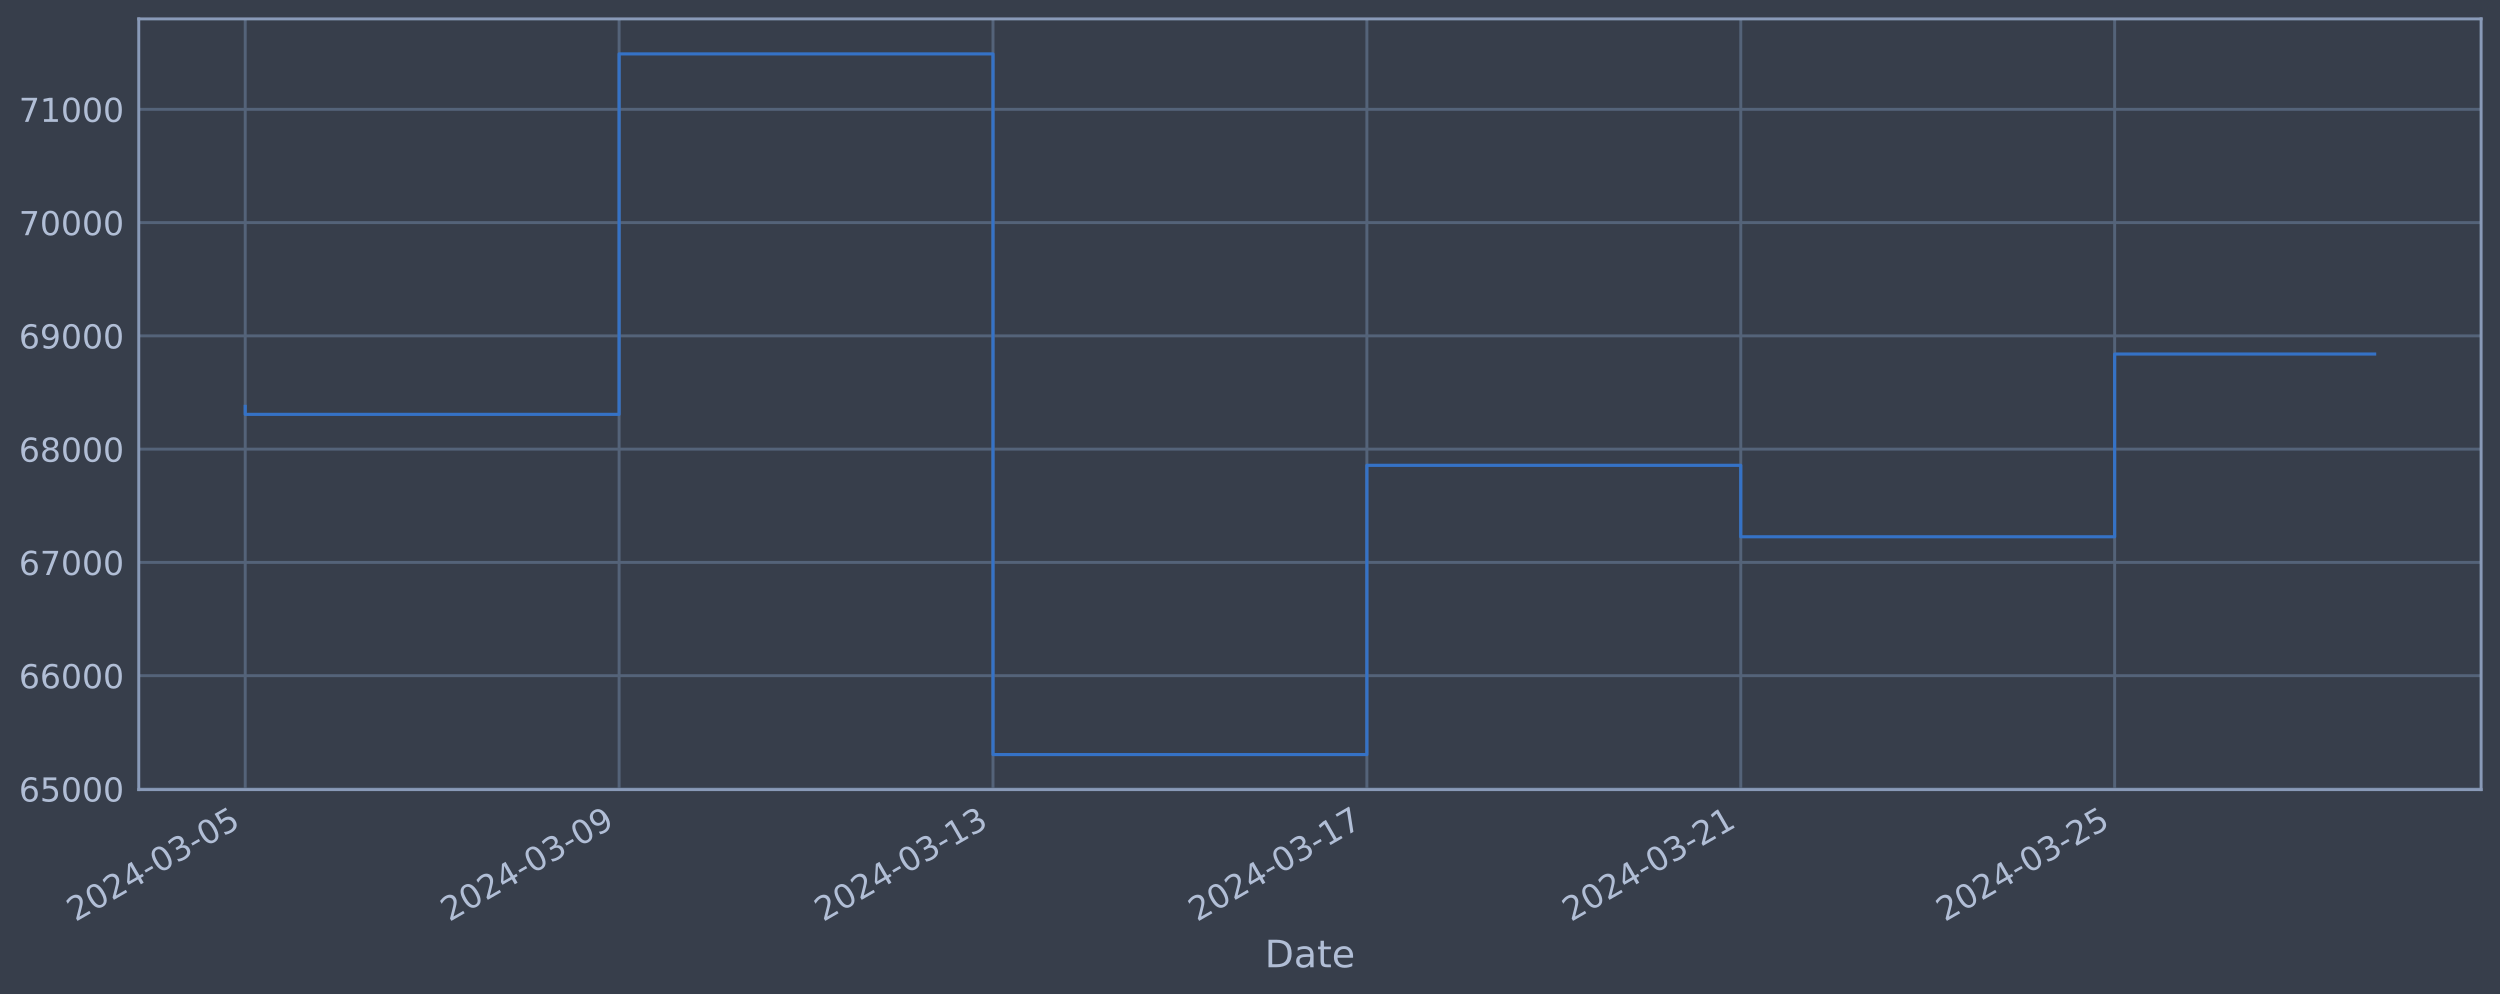
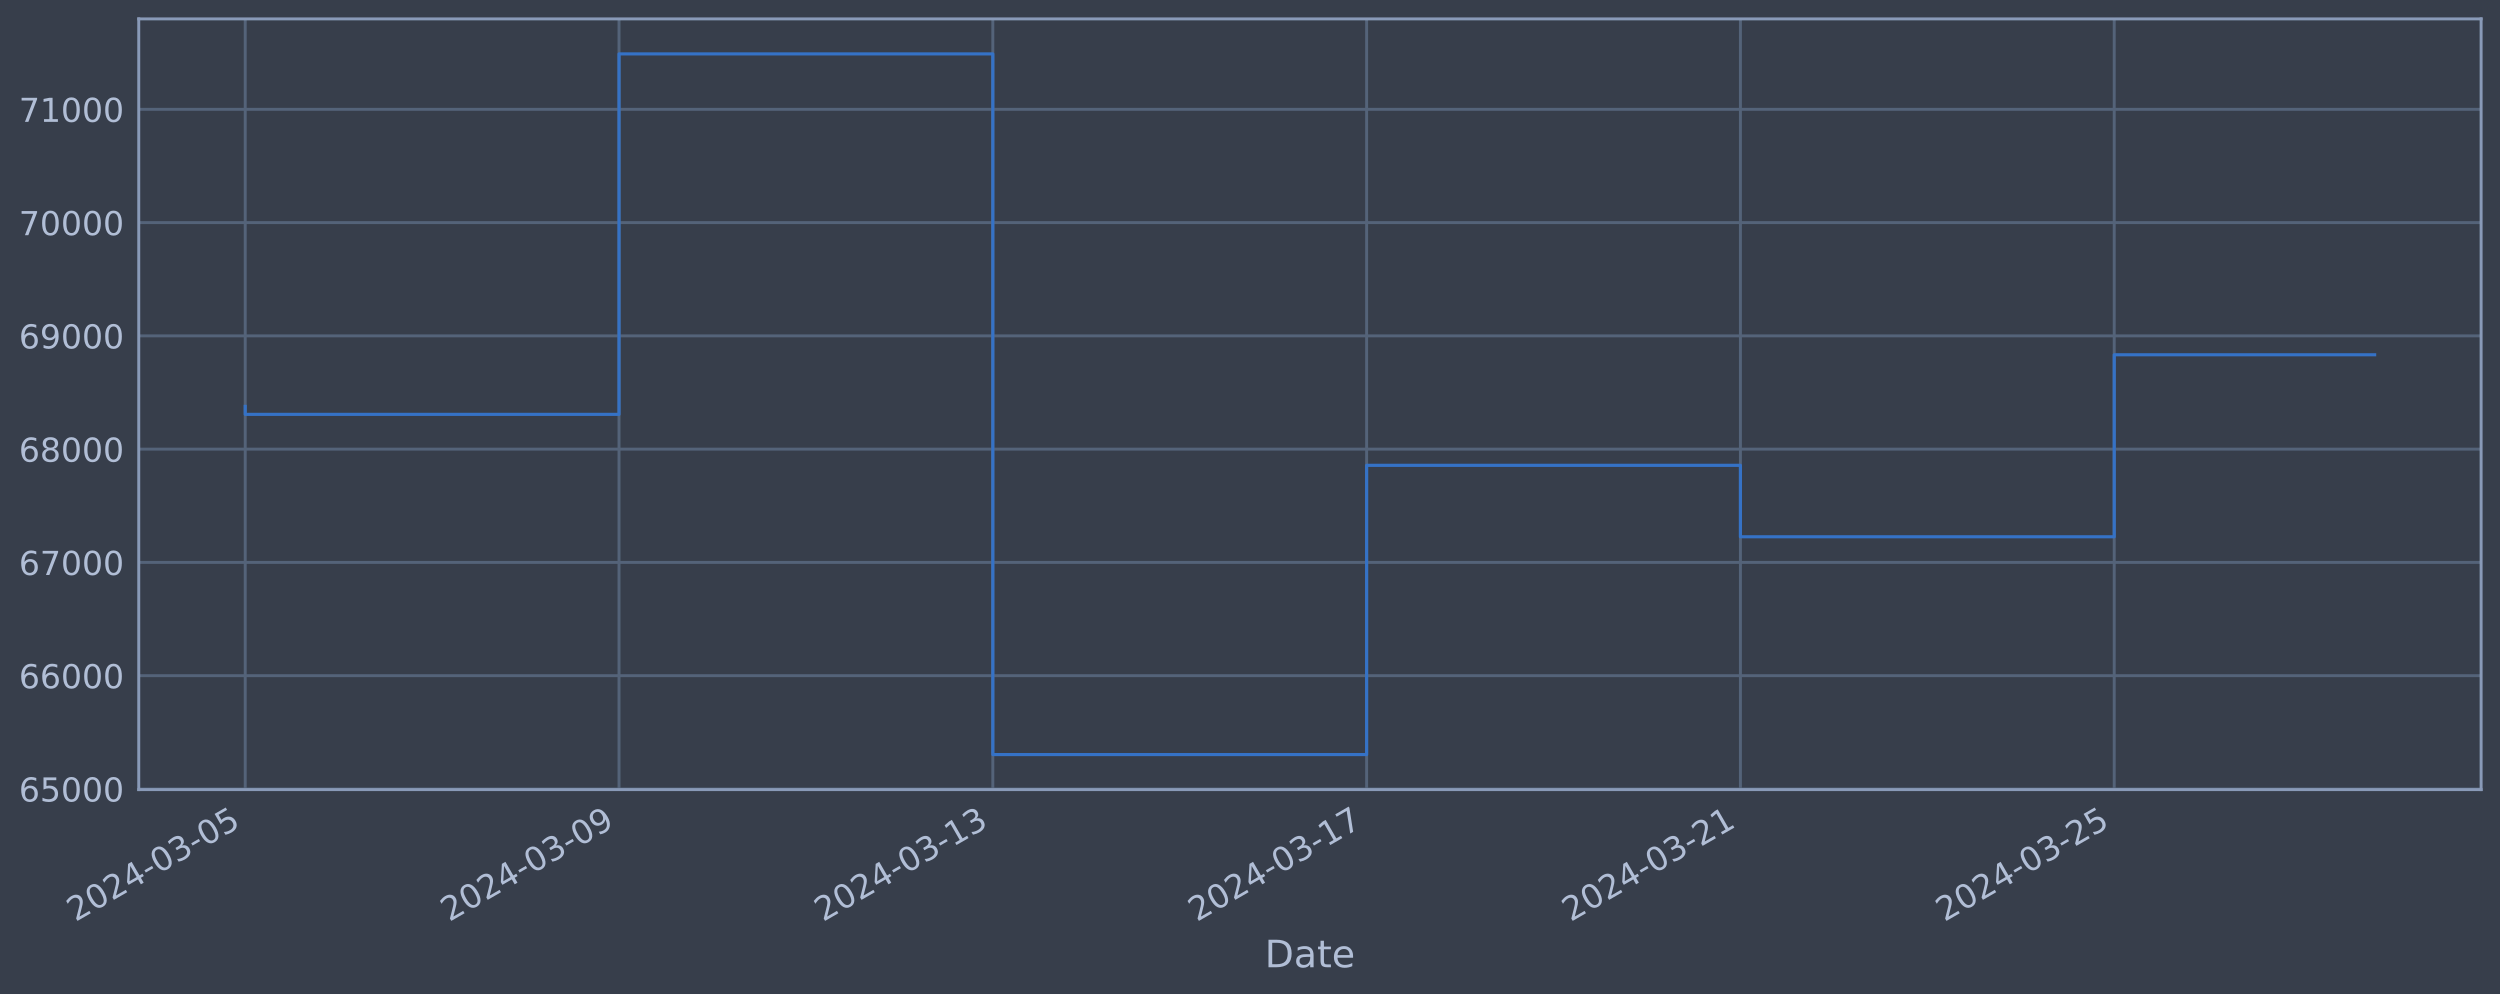
<svg xmlns="http://www.w3.org/2000/svg" xmlns:xlink="http://www.w3.org/1999/xlink" width="952.884pt" height="378.87pt" viewBox="0 0 952.884 378.87" version="1.1">
  <defs>
    <style type="text/css">*{stroke-linejoin: round; stroke-linecap: butt}</style>
  </defs>
  <g id="figure_1">
    <g id="patch_1">
      <path d="M 0 378.87  L 952.884 378.87  L 952.884 0  L 0 0  z " style="fill: #373e4b" />
    </g>
    <g id="axes_1">
      <g id="patch_2">
        <path d="M 52.884 300.96  L 945.684 300.96  L 945.684 7.2  L 52.884 7.2  z " style="fill: #373e4b" />
      </g>
      <g id="matplotlib.axis_1">
        <g id="xtick_1">
          <g id="line2d_1">
-             <path d="M 93.466 300.96  L 93.466 7.2  " clip-path="url(#p38cda3d01b)" style="fill: none; stroke: #546379; stroke-width: 1.12; stroke-linecap: square" />
+             <path d="M 93.466 300.96  L 93.466 7.2  " clip-path="url(#p4649cef2d2)" style="fill: none; stroke: #546379; stroke-width: 1.12; stroke-linecap: square" />
          </g>
          <g id="line2d_2" />
          <g id="text_1">
            <g style="fill: #b1bed6" transform="translate(28.74006 351.4642) rotate(-30) scale(0.126 -0.126)">
              <defs>
                <path id="DejaVuSans-32" d="M 1228 531  L 3431 531  L 3431 0  L 469 0  L 469 531  Q 828 903 1448 1529  Q 2069 2156 2228 2338  Q 2531 2678 2651 2914  Q 2772 3150 2772 3378  Q 2772 3750 2511 3984  Q 2250 4219 1831 4219  Q 1534 4219 1204 4116  Q 875 4013 500 3803  L 500 4441  Q 881 4594 1212 4672  Q 1544 4750 1819 4750  Q 2544 4750 2975 4387  Q 3406 4025 3406 3419  Q 3406 3131 3298 2873  Q 3191 2616 2906 2266  Q 2828 2175 2409 1742  Q 1991 1309 1228 531  z " transform="scale(0.015625)" />
                <path id="DejaVuSans-30" d="M 2034 4250  Q 1547 4250 1301 3770  Q 1056 3291 1056 2328  Q 1056 1369 1301 889  Q 1547 409 2034 409  Q 2525 409 2770 889  Q 3016 1369 3016 2328  Q 3016 3291 2770 3770  Q 2525 4250 2034 4250  z M 2034 4750  Q 2819 4750 3233 4129  Q 3647 3509 3647 2328  Q 3647 1150 3233 529  Q 2819 -91 2034 -91  Q 1250 -91 836 529  Q 422 1150 422 2328  Q 422 3509 836 4129  Q 1250 4750 2034 4750  z " transform="scale(0.015625)" />
                <path id="DejaVuSans-34" d="M 2419 4116  L 825 1625  L 2419 1625  L 2419 4116  z M 2253 4666  L 3047 4666  L 3047 1625  L 3713 1625  L 3713 1100  L 3047 1100  L 3047 0  L 2419 0  L 2419 1100  L 313 1100  L 313 1709  L 2253 4666  z " transform="scale(0.015625)" />
                <path id="DejaVuSans-2d" d="M 313 2009  L 1997 2009  L 1997 1497  L 313 1497  L 313 2009  z " transform="scale(0.015625)" />
                <path id="DejaVuSans-33" d="M 2597 2516  Q 3050 2419 3304 2112  Q 3559 1806 3559 1356  Q 3559 666 3084 287  Q 2609 -91 1734 -91  Q 1441 -91 1130 -33  Q 819 25 488 141  L 488 750  Q 750 597 1062 519  Q 1375 441 1716 441  Q 2309 441 2620 675  Q 2931 909 2931 1356  Q 2931 1769 2642 2001  Q 2353 2234 1838 2234  L 1294 2234  L 1294 2753  L 1863 2753  Q 2328 2753 2575 2939  Q 2822 3125 2822 3475  Q 2822 3834 2567 4026  Q 2313 4219 1838 4219  Q 1578 4219 1281 4162  Q 984 4106 628 3988  L 628 4550  Q 988 4650 1302 4700  Q 1616 4750 1894 4750  Q 2613 4750 3031 4423  Q 3450 4097 3450 3541  Q 3450 3153 3228 2886  Q 3006 2619 2597 2516  z " transform="scale(0.015625)" />
                <path id="DejaVuSans-35" d="M 691 4666  L 3169 4666  L 3169 4134  L 1269 4134  L 1269 2991  Q 1406 3038 1543 3061  Q 1681 3084 1819 3084  Q 2600 3084 3056 2656  Q 3513 2228 3513 1497  Q 3513 744 3044 326  Q 2575 -91 1722 -91  Q 1428 -91 1123 -41  Q 819 9 494 109  L 494 744  Q 775 591 1075 516  Q 1375 441 1709 441  Q 2250 441 2565 725  Q 2881 1009 2881 1497  Q 2881 1984 2565 2268  Q 2250 2553 1709 2553  Q 1456 2553 1204 2497  Q 953 2441 691 2322  L 691 4666  z " transform="scale(0.015625)" />
              </defs>
              <use xlink:href="#DejaVuSans-32" />
              <use xlink:href="#DejaVuSans-30" x="63.623" />
              <use xlink:href="#DejaVuSans-32" x="127.246" />
              <use xlink:href="#DejaVuSans-34" x="190.869" />
              <use xlink:href="#DejaVuSans-2d" x="254.492" />
              <use xlink:href="#DejaVuSans-30" x="290.576" />
              <use xlink:href="#DejaVuSans-33" x="354.199" />
              <use xlink:href="#DejaVuSans-2d" x="417.822" />
              <use xlink:href="#DejaVuSans-30" x="453.906" />
              <use xlink:href="#DejaVuSans-35" x="517.529" />
            </g>
          </g>
        </g>
        <g id="xtick_2">
          <g id="line2d_3">
-             <path d="M 235.974 300.96  L 235.974 7.2  " clip-path="url(#p38cda3d01b)" style="fill: none; stroke: #546379; stroke-width: 1.12; stroke-linecap: square" />
+             <path d="M 235.941 300.96  L 235.941 7.2  " clip-path="url(#p4649cef2d2)" style="fill: none; stroke: #546379; stroke-width: 1.12; stroke-linecap: square" />
          </g>
          <g id="line2d_4" />
          <g id="text_2">
-             <g style="fill: #b1bed6" transform="translate(171.248 351.4642) rotate(-30) scale(0.126 -0.126)">
+             <g style="fill: #b1bed6" transform="translate(171.2154 351.4642) rotate(-30) scale(0.126 -0.126)">
              <defs>
                <path id="DejaVuSans-39" d="M 703 97  L 703 672  Q 941 559 1184 500  Q 1428 441 1663 441  Q 2288 441 2617 861  Q 2947 1281 2994 2138  Q 2813 1869 2534 1725  Q 2256 1581 1919 1581  Q 1219 1581 811 2004  Q 403 2428 403 3163  Q 403 3881 828 4315  Q 1253 4750 1959 4750  Q 2769 4750 3195 4129  Q 3622 3509 3622 2328  Q 3622 1225 3098 567  Q 2575 -91 1691 -91  Q 1453 -91 1209 -44  Q 966 3 703 97  z M 1959 2075  Q 2384 2075 2632 2365  Q 2881 2656 2881 3163  Q 2881 3666 2632 3958  Q 2384 4250 1959 4250  Q 1534 4250 1286 3958  Q 1038 3666 1038 3163  Q 1038 2656 1286 2365  Q 1534 2075 1959 2075  z " transform="scale(0.015625)" />
              </defs>
              <use xlink:href="#DejaVuSans-32" />
              <use xlink:href="#DejaVuSans-30" x="63.623" />
              <use xlink:href="#DejaVuSans-32" x="127.246" />
              <use xlink:href="#DejaVuSans-34" x="190.869" />
              <use xlink:href="#DejaVuSans-2d" x="254.492" />
              <use xlink:href="#DejaVuSans-30" x="290.576" />
              <use xlink:href="#DejaVuSans-33" x="354.199" />
              <use xlink:href="#DejaVuSans-2d" x="417.822" />
              <use xlink:href="#DejaVuSans-30" x="453.906" />
              <use xlink:href="#DejaVuSans-39" x="517.529" />
            </g>
          </g>
        </g>
        <g id="xtick_3">
          <g id="line2d_5">
-             <path d="M 378.481 300.96  L 378.481 7.2  " clip-path="url(#p38cda3d01b)" style="fill: none; stroke: #546379; stroke-width: 1.12; stroke-linecap: square" />
+             <path d="M 378.416 300.96  L 378.416 7.2  " clip-path="url(#p4649cef2d2)" style="fill: none; stroke: #546379; stroke-width: 1.12; stroke-linecap: square" />
          </g>
          <g id="line2d_6" />
          <g id="text_3">
-             <g style="fill: #b1bed6" transform="translate(313.756 351.4642) rotate(-30) scale(0.126 -0.126)">
+             <g style="fill: #b1bed6" transform="translate(313.6907 351.4642) rotate(-30) scale(0.126 -0.126)">
              <defs>
                <path id="DejaVuSans-31" d="M 794 531  L 1825 531  L 1825 4091  L 703 3866  L 703 4441  L 1819 4666  L 2450 4666  L 2450 531  L 3481 531  L 3481 0  L 794 0  L 794 531  z " transform="scale(0.015625)" />
              </defs>
              <use xlink:href="#DejaVuSans-32" />
              <use xlink:href="#DejaVuSans-30" x="63.623" />
              <use xlink:href="#DejaVuSans-32" x="127.246" />
              <use xlink:href="#DejaVuSans-34" x="190.869" />
              <use xlink:href="#DejaVuSans-2d" x="254.492" />
              <use xlink:href="#DejaVuSans-30" x="290.576" />
              <use xlink:href="#DejaVuSans-33" x="354.199" />
              <use xlink:href="#DejaVuSans-2d" x="417.822" />
              <use xlink:href="#DejaVuSans-31" x="453.906" />
              <use xlink:href="#DejaVuSans-33" x="517.529" />
            </g>
          </g>
        </g>
        <g id="xtick_4">
          <g id="line2d_7">
-             <path d="M 520.989 300.96  L 520.989 7.2  " clip-path="url(#p38cda3d01b)" style="fill: none; stroke: #546379; stroke-width: 1.12; stroke-linecap: square" />
+             <path d="M 520.891 300.96  L 520.891 7.2  " clip-path="url(#p4649cef2d2)" style="fill: none; stroke: #546379; stroke-width: 1.12; stroke-linecap: square" />
          </g>
          <g id="line2d_8" />
          <g id="text_4">
-             <g style="fill: #b1bed6" transform="translate(456.2639 351.4642) rotate(-30) scale(0.126 -0.126)">
+             <g style="fill: #b1bed6" transform="translate(456.166 351.4642) rotate(-30) scale(0.126 -0.126)">
              <defs>
                <path id="DejaVuSans-37" d="M 525 4666  L 3525 4666  L 3525 4397  L 1831 0  L 1172 0  L 2766 4134  L 525 4134  L 525 4666  z " transform="scale(0.015625)" />
              </defs>
              <use xlink:href="#DejaVuSans-32" />
              <use xlink:href="#DejaVuSans-30" x="63.623" />
              <use xlink:href="#DejaVuSans-32" x="127.246" />
              <use xlink:href="#DejaVuSans-34" x="190.869" />
              <use xlink:href="#DejaVuSans-2d" x="254.492" />
              <use xlink:href="#DejaVuSans-30" x="290.576" />
              <use xlink:href="#DejaVuSans-33" x="354.199" />
              <use xlink:href="#DejaVuSans-2d" x="417.822" />
              <use xlink:href="#DejaVuSans-31" x="453.906" />
              <use xlink:href="#DejaVuSans-37" x="517.529" />
            </g>
          </g>
        </g>
        <g id="xtick_5">
          <g id="line2d_9">
-             <path d="M 663.497 300.96  L 663.497 7.2  " clip-path="url(#p38cda3d01b)" style="fill: none; stroke: #546379; stroke-width: 1.12; stroke-linecap: square" />
+             <path d="M 663.367 300.96  L 663.367 7.2  " clip-path="url(#p4649cef2d2)" style="fill: none; stroke: #546379; stroke-width: 1.12; stroke-linecap: square" />
          </g>
          <g id="line2d_10" />
          <g id="text_5">
-             <g style="fill: #b1bed6" transform="translate(598.7718 351.4642) rotate(-30) scale(0.126 -0.126)">
+             <g style="fill: #b1bed6" transform="translate(598.6413 351.4642) rotate(-30) scale(0.126 -0.126)">
              <use xlink:href="#DejaVuSans-32" />
              <use xlink:href="#DejaVuSans-30" x="63.623" />
              <use xlink:href="#DejaVuSans-32" x="127.246" />
              <use xlink:href="#DejaVuSans-34" x="190.869" />
              <use xlink:href="#DejaVuSans-2d" x="254.492" />
              <use xlink:href="#DejaVuSans-30" x="290.576" />
              <use xlink:href="#DejaVuSans-33" x="354.199" />
              <use xlink:href="#DejaVuSans-2d" x="417.822" />
              <use xlink:href="#DejaVuSans-32" x="453.906" />
              <use xlink:href="#DejaVuSans-31" x="517.529" />
            </g>
          </g>
        </g>
        <g id="xtick_6">
          <g id="line2d_11">
-             <path d="M 806.005 300.96  L 806.005 7.2  " clip-path="url(#p38cda3d01b)" style="fill: none; stroke: #546379; stroke-width: 1.12; stroke-linecap: square" />
+             <path d="M 805.842 300.96  L 805.842 7.2  " clip-path="url(#p4649cef2d2)" style="fill: none; stroke: #546379; stroke-width: 1.12; stroke-linecap: square" />
          </g>
          <g id="line2d_12" />
          <g id="text_6">
-             <g style="fill: #b1bed6" transform="translate(741.2798 351.4642) rotate(-30) scale(0.126 -0.126)">
+             <g style="fill: #b1bed6" transform="translate(741.1166 351.4642) rotate(-30) scale(0.126 -0.126)">
              <use xlink:href="#DejaVuSans-32" />
              <use xlink:href="#DejaVuSans-30" x="63.623" />
              <use xlink:href="#DejaVuSans-32" x="127.246" />
              <use xlink:href="#DejaVuSans-34" x="190.869" />
              <use xlink:href="#DejaVuSans-2d" x="254.492" />
              <use xlink:href="#DejaVuSans-30" x="290.576" />
              <use xlink:href="#DejaVuSans-33" x="354.199" />
              <use xlink:href="#DejaVuSans-2d" x="417.822" />
              <use xlink:href="#DejaVuSans-32" x="453.906" />
              <use xlink:href="#DejaVuSans-35" x="517.529" />
            </g>
          </g>
        </g>
        <g id="text_7">
          <g style="fill: #b1bed6" transform="translate(482.0746 368.6753) scale(0.144 -0.144)">
            <defs>
              <path id="DejaVuSans-44" d="M 1259 4147  L 1259 519  L 2022 519  Q 2988 519 3436 956  Q 3884 1394 3884 2338  Q 3884 3275 3436 3711  Q 2988 4147 2022 4147  L 1259 4147  z M 628 4666  L 1925 4666  Q 3281 4666 3915 4102  Q 4550 3538 4550 2338  Q 4550 1131 3912 565  Q 3275 0 1925 0  L 628 0  L 628 4666  z " transform="scale(0.015625)" />
              <path id="DejaVuSans-61" d="M 2194 1759  Q 1497 1759 1228 1600  Q 959 1441 959 1056  Q 959 750 1161 570  Q 1363 391 1709 391  Q 2188 391 2477 730  Q 2766 1069 2766 1631  L 2766 1759  L 2194 1759  z M 3341 1997  L 3341 0  L 2766 0  L 2766 531  Q 2569 213 2275 61  Q 1981 -91 1556 -91  Q 1019 -91 701 211  Q 384 513 384 1019  Q 384 1609 779 1909  Q 1175 2209 1959 2209  L 2766 2209  L 2766 2266  Q 2766 2663 2505 2880  Q 2244 3097 1772 3097  Q 1472 3097 1187 3025  Q 903 2953 641 2809  L 641 3341  Q 956 3463 1253 3523  Q 1550 3584 1831 3584  Q 2591 3584 2966 3190  Q 3341 2797 3341 1997  z " transform="scale(0.015625)" />
              <path id="DejaVuSans-74" d="M 1172 4494  L 1172 3500  L 2356 3500  L 2356 3053  L 1172 3053  L 1172 1153  Q 1172 725 1289 603  Q 1406 481 1766 481  L 2356 481  L 2356 0  L 1766 0  Q 1100 0 847 248  Q 594 497 594 1153  L 594 3053  L 172 3053  L 172 3500  L 594 3500  L 594 4494  L 1172 4494  z " transform="scale(0.015625)" />
              <path id="DejaVuSans-65" d="M 3597 1894  L 3597 1613  L 953 1613  Q 991 1019 1311 708  Q 1631 397 2203 397  Q 2534 397 2845 478  Q 3156 559 3463 722  L 3463 178  Q 3153 47 2828 -22  Q 2503 -91 2169 -91  Q 1331 -91 842 396  Q 353 884 353 1716  Q 353 2575 817 3079  Q 1281 3584 2069 3584  Q 2775 3584 3186 3129  Q 3597 2675 3597 1894  z M 3022 2063  Q 3016 2534 2758 2815  Q 2500 3097 2075 3097  Q 1594 3097 1305 2825  Q 1016 2553 972 2059  L 3022 2063  z " transform="scale(0.015625)" />
            </defs>
            <use xlink:href="#DejaVuSans-44" />
            <use xlink:href="#DejaVuSans-61" x="77.002" />
            <use xlink:href="#DejaVuSans-74" x="138.281" />
            <use xlink:href="#DejaVuSans-65" x="177.49" />
          </g>
        </g>
      </g>
      <g id="matplotlib.axis_2">
        <g id="ytick_1">
          <g id="line2d_13">
-             <path d="M 52.884 300.718  L 945.684 300.718  " clip-path="url(#p38cda3d01b)" style="fill: none; stroke: #546379; stroke-width: 1.12; stroke-linecap: square" />
+             <path d="M 52.884 300.718  L 945.684 300.718  " clip-path="url(#p4649cef2d2)" style="fill: none; stroke: #546379; stroke-width: 1.12; stroke-linecap: square" />
          </g>
          <g id="line2d_14" />
          <g id="text_8">
            <g style="fill: #b1bed6" transform="translate(7.2 305.5049) scale(0.126 -0.126)">
              <defs>
                <path id="DejaVuSans-36" d="M 2113 2584  Q 1688 2584 1439 2293  Q 1191 2003 1191 1497  Q 1191 994 1439 701  Q 1688 409 2113 409  Q 2538 409 2786 701  Q 3034 994 3034 1497  Q 3034 2003 2786 2293  Q 2538 2584 2113 2584  z M 3366 4563  L 3366 3988  Q 3128 4100 2886 4159  Q 2644 4219 2406 4219  Q 1781 4219 1451 3797  Q 1122 3375 1075 2522  Q 1259 2794 1537 2939  Q 1816 3084 2150 3084  Q 2853 3084 3261 2657  Q 3669 2231 3669 1497  Q 3669 778 3244 343  Q 2819 -91 2113 -91  Q 1303 -91 875 529  Q 447 1150 447 2328  Q 447 3434 972 4092  Q 1497 4750 2381 4750  Q 2619 4750 2861 4703  Q 3103 4656 3366 4563  z " transform="scale(0.015625)" />
              </defs>
              <use xlink:href="#DejaVuSans-36" />
              <use xlink:href="#DejaVuSans-35" x="63.623" />
              <use xlink:href="#DejaVuSans-30" x="127.246" />
              <use xlink:href="#DejaVuSans-30" x="190.869" />
              <use xlink:href="#DejaVuSans-30" x="254.492" />
            </g>
          </g>
        </g>
        <g id="ytick_2">
          <g id="line2d_15">
-             <path d="M 52.884 257.544  L 945.684 257.544  " clip-path="url(#p38cda3d01b)" style="fill: none; stroke: #546379; stroke-width: 1.12; stroke-linecap: square" />
+             <path d="M 52.884 257.544  L 945.684 257.544  " clip-path="url(#p4649cef2d2)" style="fill: none; stroke: #546379; stroke-width: 1.12; stroke-linecap: square" />
          </g>
          <g id="line2d_16" />
          <g id="text_9">
            <g style="fill: #b1bed6" transform="translate(7.2 262.331) scale(0.126 -0.126)">
              <use xlink:href="#DejaVuSans-36" />
              <use xlink:href="#DejaVuSans-36" x="63.623" />
              <use xlink:href="#DejaVuSans-30" x="127.246" />
              <use xlink:href="#DejaVuSans-30" x="190.869" />
              <use xlink:href="#DejaVuSans-30" x="254.492" />
            </g>
          </g>
        </g>
        <g id="ytick_3">
          <g id="line2d_17">
-             <path d="M 52.884 214.37  L 945.684 214.37  " clip-path="url(#p38cda3d01b)" style="fill: none; stroke: #546379; stroke-width: 1.12; stroke-linecap: square" />
+             <path d="M 52.884 214.37  L 945.684 214.37  " clip-path="url(#p4649cef2d2)" style="fill: none; stroke: #546379; stroke-width: 1.12; stroke-linecap: square" />
          </g>
          <g id="line2d_18" />
          <g id="text_10">
            <g style="fill: #b1bed6" transform="translate(7.2 219.157) scale(0.126 -0.126)">
              <use xlink:href="#DejaVuSans-36" />
              <use xlink:href="#DejaVuSans-37" x="63.623" />
              <use xlink:href="#DejaVuSans-30" x="127.246" />
              <use xlink:href="#DejaVuSans-30" x="190.869" />
              <use xlink:href="#DejaVuSans-30" x="254.492" />
            </g>
          </g>
        </g>
        <g id="ytick_4">
          <g id="line2d_19">
-             <path d="M 52.884 171.196  L 945.684 171.196  " clip-path="url(#p38cda3d01b)" style="fill: none; stroke: #546379; stroke-width: 1.12; stroke-linecap: square" />
+             <path d="M 52.884 171.196  L 945.684 171.196  " clip-path="url(#p4649cef2d2)" style="fill: none; stroke: #546379; stroke-width: 1.12; stroke-linecap: square" />
          </g>
          <g id="line2d_20" />
          <g id="text_11">
            <g style="fill: #b1bed6" transform="translate(7.2 175.9831) scale(0.126 -0.126)">
              <defs>
                <path id="DejaVuSans-38" d="M 2034 2216  Q 1584 2216 1326 1975  Q 1069 1734 1069 1313  Q 1069 891 1326 650  Q 1584 409 2034 409  Q 2484 409 2743 651  Q 3003 894 3003 1313  Q 3003 1734 2745 1975  Q 2488 2216 2034 2216  z M 1403 2484  Q 997 2584 770 2862  Q 544 3141 544 3541  Q 544 4100 942 4425  Q 1341 4750 2034 4750  Q 2731 4750 3128 4425  Q 3525 4100 3525 3541  Q 3525 3141 3298 2862  Q 3072 2584 2669 2484  Q 3125 2378 3379 2068  Q 3634 1759 3634 1313  Q 3634 634 3220 271  Q 2806 -91 2034 -91  Q 1263 -91 848 271  Q 434 634 434 1313  Q 434 1759 690 2068  Q 947 2378 1403 2484  z M 1172 3481  Q 1172 3119 1398 2916  Q 1625 2713 2034 2713  Q 2441 2713 2670 2916  Q 2900 3119 2900 3481  Q 2900 3844 2670 4047  Q 2441 4250 2034 4250  Q 1625 4250 1398 4047  Q 1172 3844 1172 3481  z " transform="scale(0.015625)" />
              </defs>
              <use xlink:href="#DejaVuSans-36" />
              <use xlink:href="#DejaVuSans-38" x="63.623" />
              <use xlink:href="#DejaVuSans-30" x="127.246" />
              <use xlink:href="#DejaVuSans-30" x="190.869" />
              <use xlink:href="#DejaVuSans-30" x="254.492" />
            </g>
          </g>
        </g>
        <g id="ytick_5">
          <g id="line2d_21">
-             <path d="M 52.884 128.022  L 945.684 128.022  " clip-path="url(#p38cda3d01b)" style="fill: none; stroke: #546379; stroke-width: 1.12; stroke-linecap: square" />
+             <path d="M 52.884 128.022  L 945.684 128.022  " clip-path="url(#p4649cef2d2)" style="fill: none; stroke: #546379; stroke-width: 1.12; stroke-linecap: square" />
          </g>
          <g id="line2d_22" />
          <g id="text_12">
            <g style="fill: #b1bed6" transform="translate(7.2 132.8092) scale(0.126 -0.126)">
              <use xlink:href="#DejaVuSans-36" />
              <use xlink:href="#DejaVuSans-39" x="63.623" />
              <use xlink:href="#DejaVuSans-30" x="127.246" />
              <use xlink:href="#DejaVuSans-30" x="190.869" />
              <use xlink:href="#DejaVuSans-30" x="254.492" />
            </g>
          </g>
        </g>
        <g id="ytick_6">
          <g id="line2d_23">
-             <path d="M 52.884 84.848  L 945.684 84.848  " clip-path="url(#p38cda3d01b)" style="fill: none; stroke: #546379; stroke-width: 1.12; stroke-linecap: square" />
+             <path d="M 52.884 84.848  L 945.684 84.848  " clip-path="url(#p4649cef2d2)" style="fill: none; stroke: #546379; stroke-width: 1.12; stroke-linecap: square" />
          </g>
          <g id="line2d_24" />
          <g id="text_13">
            <g style="fill: #b1bed6" transform="translate(7.2 89.63523) scale(0.126 -0.126)">
              <use xlink:href="#DejaVuSans-37" />
              <use xlink:href="#DejaVuSans-30" x="63.623" />
              <use xlink:href="#DejaVuSans-30" x="127.246" />
              <use xlink:href="#DejaVuSans-30" x="190.869" />
              <use xlink:href="#DejaVuSans-30" x="254.492" />
            </g>
          </g>
        </g>
        <g id="ytick_7">
          <g id="line2d_25">
-             <path d="M 52.884 41.674  L 945.684 41.674  " clip-path="url(#p38cda3d01b)" style="fill: none; stroke: #546379; stroke-width: 1.12; stroke-linecap: square" />
+             <path d="M 52.884 41.674  L 945.684 41.674  " clip-path="url(#p4649cef2d2)" style="fill: none; stroke: #546379; stroke-width: 1.12; stroke-linecap: square" />
          </g>
          <g id="line2d_26" />
          <g id="text_14">
            <g style="fill: #b1bed6" transform="translate(7.2 46.4613) scale(0.126 -0.126)">
              <use xlink:href="#DejaVuSans-37" />
              <use xlink:href="#DejaVuSans-31" x="63.623" />
              <use xlink:href="#DejaVuSans-30" x="127.246" />
              <use xlink:href="#DejaVuSans-30" x="190.869" />
              <use xlink:href="#DejaVuSans-30" x="254.492" />
            </g>
          </g>
        </g>
      </g>
      <g id="line2d_27">
-         <path d="M 93.466 154.891  L 93.466 157.946  L 235.974 157.946  L 235.974 20.553  L 378.481 20.553  L 378.481 287.607  L 520.989 287.607  L 520.989 177.362  L 663.497 177.362  L 663.497 204.598  L 806.005 204.598  L 806.005 134.948  L 905.102 134.948  " clip-path="url(#p38cda3d01b)" style="fill: none; stroke: #3572c6; stroke-width: 1.2; stroke-linecap: square" />
+         <path d="M 93.466 154.891  L 93.466 157.946  L 235.941 157.946  L 235.941 20.553  L 378.416 20.553  L 378.416 287.607  L 520.891 287.607  L 520.891 177.362  L 663.367 177.362  L 663.367 204.598  L 805.842 204.598  L 805.842 135.221  L 905.102 135.221  " clip-path="url(#p4649cef2d2)" style="fill: none; stroke: #3572c6; stroke-width: 1.2; stroke-linecap: square" />
      </g>
      <g id="patch_3">
        <path d="M 52.884 300.96  L 52.884 7.2  " style="fill: none; stroke: #899ab8; stroke-width: 1.12; stroke-linejoin: miter; stroke-linecap: square" />
      </g>
      <g id="patch_4">
        <path d="M 945.684 300.96  L 945.684 7.2  " style="fill: none; stroke: #899ab8; stroke-width: 1.12; stroke-linejoin: miter; stroke-linecap: square" />
      </g>
      <g id="patch_5">
        <path d="M 52.884 300.96  L 945.684 300.96  " style="fill: none; stroke: #899ab8; stroke-width: 1.12; stroke-linejoin: miter; stroke-linecap: square" />
      </g>
      <g id="patch_6">
        <path d="M 52.884 7.2  L 945.684 7.2  " style="fill: none; stroke: #899ab8; stroke-width: 1.12; stroke-linejoin: miter; stroke-linecap: square" />
      </g>
    </g>
  </g>
  <defs>
-     <clipPath id="p38cda3d01b">
+     <clipPath id="p4649cef2d2">
      <rect x="52.884" y="7.2" width="892.8" height="293.76" />
    </clipPath>
  </defs>
</svg>
